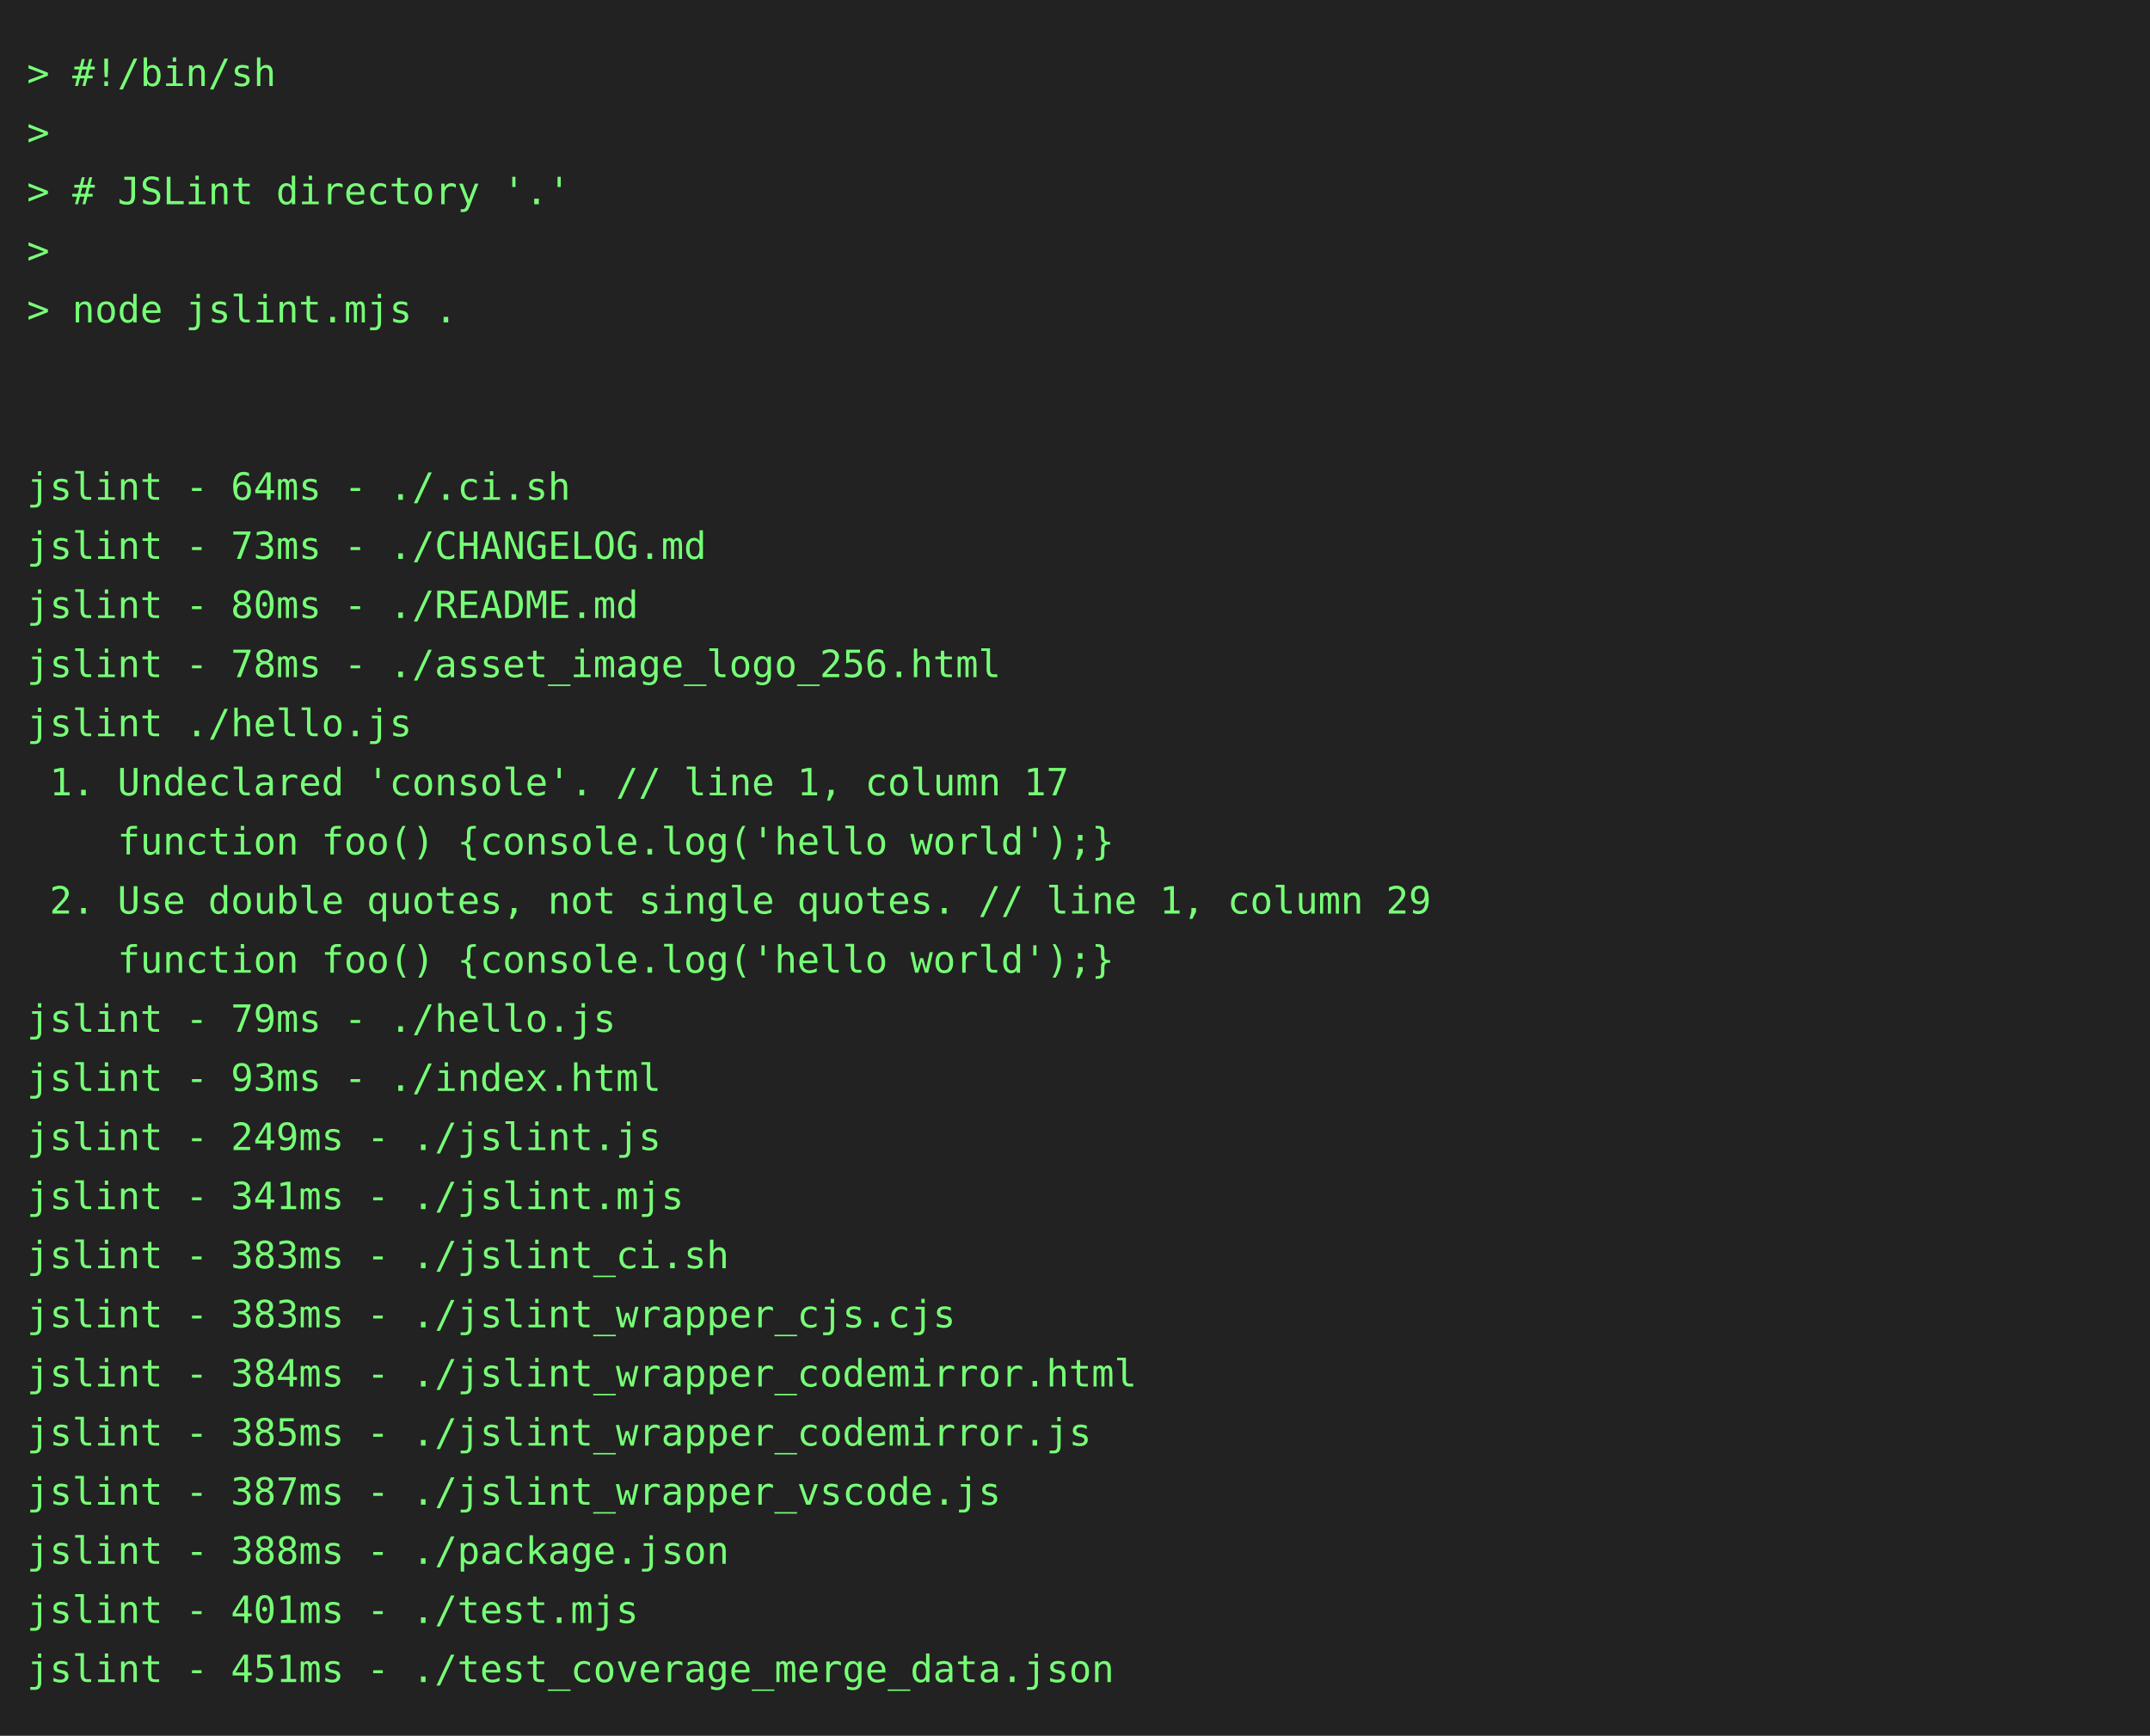
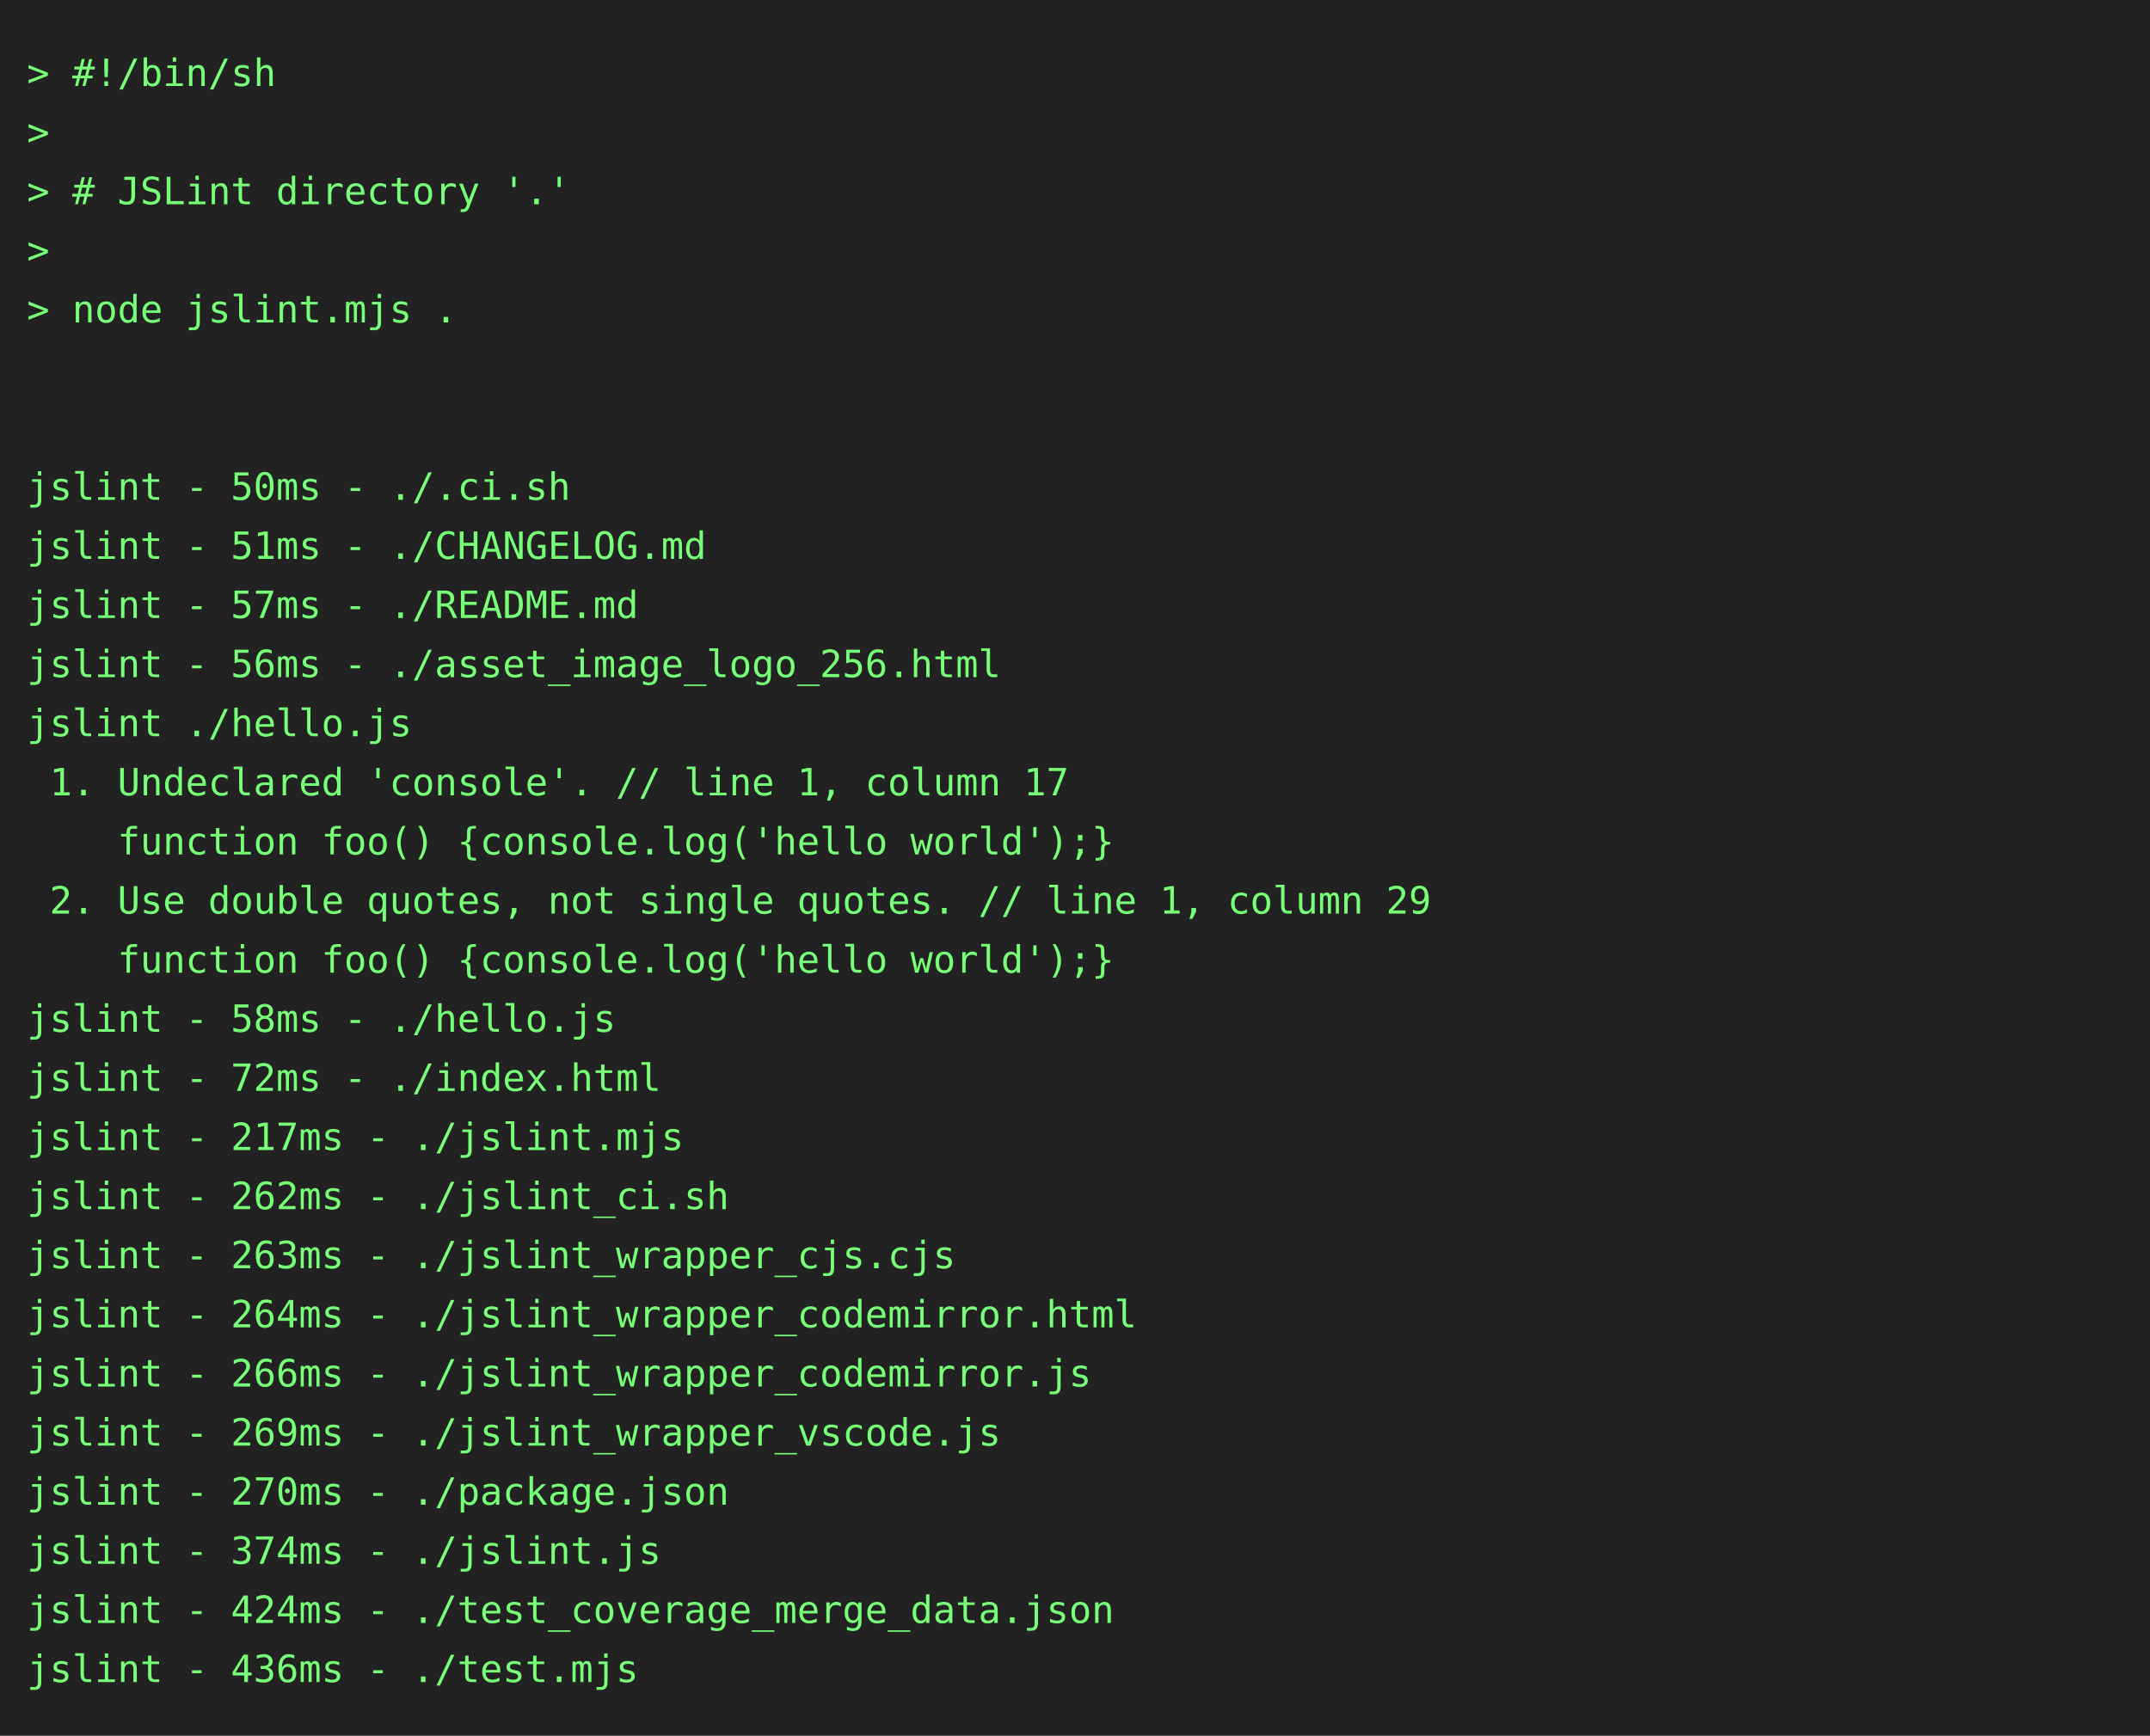
<svg xmlns="http://www.w3.org/2000/svg" height="646" width="800">
  <rect height="646" fill="#222" width="800" />
  <text fill="#7f7" font-family="consolas, menlo, monospace" font-size="14" xml:space="preserve">
    <tspan lengthAdjust="spacingAndGlyphs" textLength="768" x="10" y="32">&gt; #!/bin/sh                                                                                      </tspan>
    <tspan lengthAdjust="spacingAndGlyphs" textLength="768" x="10" y="54">&gt;                                                                                                </tspan>
    <tspan lengthAdjust="spacingAndGlyphs" textLength="768" x="10" y="76">&gt; # JSLint directory '.'                                                                         </tspan>
    <tspan lengthAdjust="spacingAndGlyphs" textLength="768" x="10" y="98">&gt;                                                                                                </tspan>
    <tspan lengthAdjust="spacingAndGlyphs" textLength="768" x="10" y="120">&gt; node jslint.mjs .                                                                              </tspan>
    <tspan lengthAdjust="spacingAndGlyphs" textLength="768" x="10" y="142">                                                                                                 </tspan>
    <tspan lengthAdjust="spacingAndGlyphs" textLength="768" x="10" y="164">                                                                                                 </tspan>
-     <tspan lengthAdjust="spacingAndGlyphs" textLength="768" x="10" y="186">jslint - 64ms - ./.ci.sh                                                                         </tspan>
-     <tspan lengthAdjust="spacingAndGlyphs" textLength="768" x="10" y="208">jslint - 73ms - ./CHANGELOG.md                                                                   </tspan>
-     <tspan lengthAdjust="spacingAndGlyphs" textLength="768" x="10" y="230">jslint - 80ms - ./README.md                                                                      </tspan>
-     <tspan lengthAdjust="spacingAndGlyphs" textLength="768" x="10" y="252">jslint - 78ms - ./asset_image_logo_256.html                                                      </tspan>
+     <tspan lengthAdjust="spacingAndGlyphs" textLength="768" x="10" y="186">jslint - 50ms - ./.ci.sh                                                                         </tspan>
+     <tspan lengthAdjust="spacingAndGlyphs" textLength="768" x="10" y="208">jslint - 51ms - ./CHANGELOG.md                                                                   </tspan>
+     <tspan lengthAdjust="spacingAndGlyphs" textLength="768" x="10" y="230">jslint - 57ms - ./README.md                                                                      </tspan>
+     <tspan lengthAdjust="spacingAndGlyphs" textLength="768" x="10" y="252">jslint - 56ms - ./asset_image_logo_256.html                                                      </tspan>
    <tspan lengthAdjust="spacingAndGlyphs" textLength="768" x="10" y="274">jslint ./hello.js                                                                                </tspan>
    <tspan lengthAdjust="spacingAndGlyphs" textLength="768" x="10" y="296"> 1. Undeclared 'console'. // line 1, column 17                                                   </tspan>
    <tspan lengthAdjust="spacingAndGlyphs" textLength="768" x="10" y="318">    function foo() {console.log('hello world');}                                                 </tspan>
    <tspan lengthAdjust="spacingAndGlyphs" textLength="768" x="10" y="340"> 2. Use double quotes, not single quotes. // line 1, column 29                                   </tspan>
    <tspan lengthAdjust="spacingAndGlyphs" textLength="768" x="10" y="362">    function foo() {console.log('hello world');}                                                 </tspan>
-     <tspan lengthAdjust="spacingAndGlyphs" textLength="768" x="10" y="384">jslint - 79ms - ./hello.js                                                                       </tspan>
-     <tspan lengthAdjust="spacingAndGlyphs" textLength="768" x="10" y="406">jslint - 93ms - ./index.html                                                                     </tspan>
-     <tspan lengthAdjust="spacingAndGlyphs" textLength="768" x="10" y="428">jslint - 249ms - ./jslint.js                                                                     </tspan>
-     <tspan lengthAdjust="spacingAndGlyphs" textLength="768" x="10" y="450">jslint - 341ms - ./jslint.mjs                                                                    </tspan>
-     <tspan lengthAdjust="spacingAndGlyphs" textLength="768" x="10" y="472">jslint - 383ms - ./jslint_ci.sh                                                                  </tspan>
-     <tspan lengthAdjust="spacingAndGlyphs" textLength="768" x="10" y="494">jslint - 383ms - ./jslint_wrapper_cjs.cjs                                                        </tspan>
-     <tspan lengthAdjust="spacingAndGlyphs" textLength="768" x="10" y="516">jslint - 384ms - ./jslint_wrapper_codemirror.html                                                </tspan>
-     <tspan lengthAdjust="spacingAndGlyphs" textLength="768" x="10" y="538">jslint - 385ms - ./jslint_wrapper_codemirror.js                                                  </tspan>
-     <tspan lengthAdjust="spacingAndGlyphs" textLength="768" x="10" y="560">jslint - 387ms - ./jslint_wrapper_vscode.js                                                      </tspan>
-     <tspan lengthAdjust="spacingAndGlyphs" textLength="768" x="10" y="582">jslint - 388ms - ./package.json                                                                  </tspan>
-     <tspan lengthAdjust="spacingAndGlyphs" textLength="768" x="10" y="604">jslint - 401ms - ./test.mjs                                                                      </tspan>
-     <tspan lengthAdjust="spacingAndGlyphs" textLength="768" x="10" y="626">jslint - 451ms - ./test_coverage_merge_data.json                                                 </tspan>
+     <tspan lengthAdjust="spacingAndGlyphs" textLength="768" x="10" y="384">jslint - 58ms - ./hello.js                                                                       </tspan>
+     <tspan lengthAdjust="spacingAndGlyphs" textLength="768" x="10" y="406">jslint - 72ms - ./index.html                                                                     </tspan>
+     <tspan lengthAdjust="spacingAndGlyphs" textLength="768" x="10" y="428">jslint - 217ms - ./jslint.mjs                                                                    </tspan>
+     <tspan lengthAdjust="spacingAndGlyphs" textLength="768" x="10" y="450">jslint - 262ms - ./jslint_ci.sh                                                                  </tspan>
+     <tspan lengthAdjust="spacingAndGlyphs" textLength="768" x="10" y="472">jslint - 263ms - ./jslint_wrapper_cjs.cjs                                                        </tspan>
+     <tspan lengthAdjust="spacingAndGlyphs" textLength="768" x="10" y="494">jslint - 264ms - ./jslint_wrapper_codemirror.html                                                </tspan>
+     <tspan lengthAdjust="spacingAndGlyphs" textLength="768" x="10" y="516">jslint - 266ms - ./jslint_wrapper_codemirror.js                                                  </tspan>
+     <tspan lengthAdjust="spacingAndGlyphs" textLength="768" x="10" y="538">jslint - 269ms - ./jslint_wrapper_vscode.js                                                      </tspan>
+     <tspan lengthAdjust="spacingAndGlyphs" textLength="768" x="10" y="560">jslint - 270ms - ./package.json                                                                  </tspan>
+     <tspan lengthAdjust="spacingAndGlyphs" textLength="768" x="10" y="582">jslint - 374ms - ./jslint.js                                                                     </tspan>
+     <tspan lengthAdjust="spacingAndGlyphs" textLength="768" x="10" y="604">jslint - 424ms - ./test_coverage_merge_data.json                                                 </tspan>
+     <tspan lengthAdjust="spacingAndGlyphs" textLength="768" x="10" y="626">jslint - 436ms - ./test.mjs                                                                      </tspan>
  </text>
</svg>
